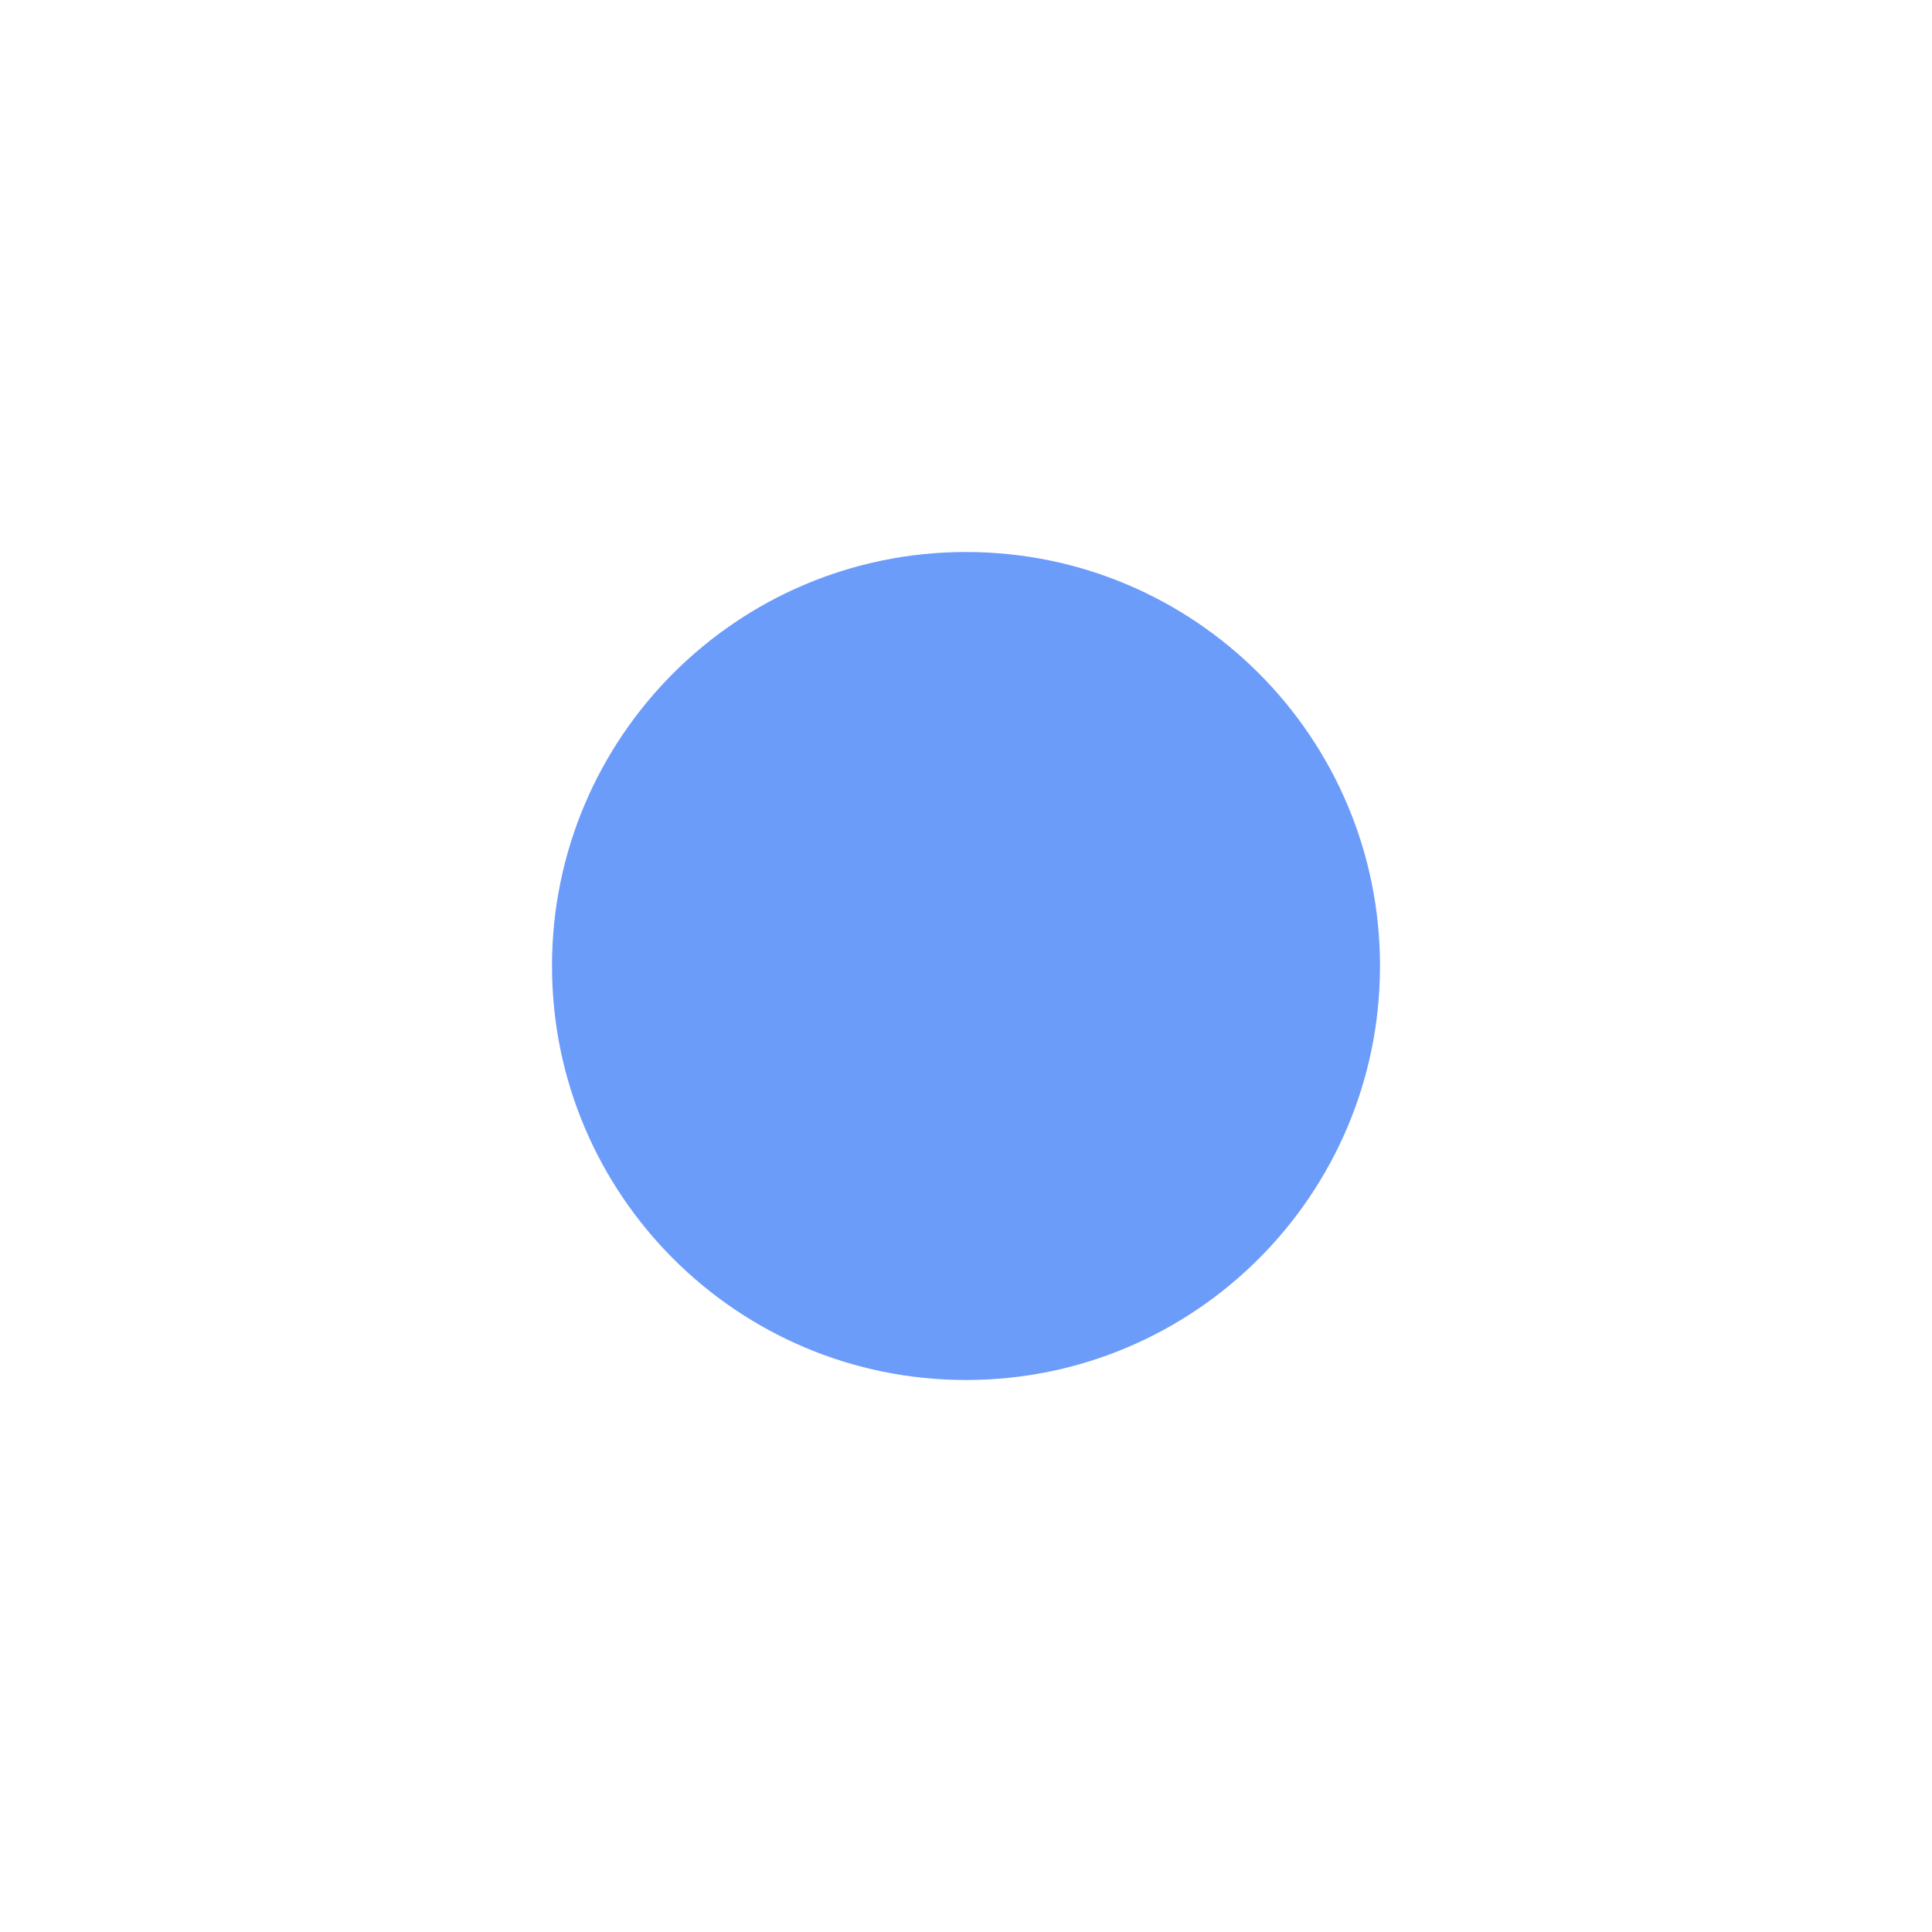
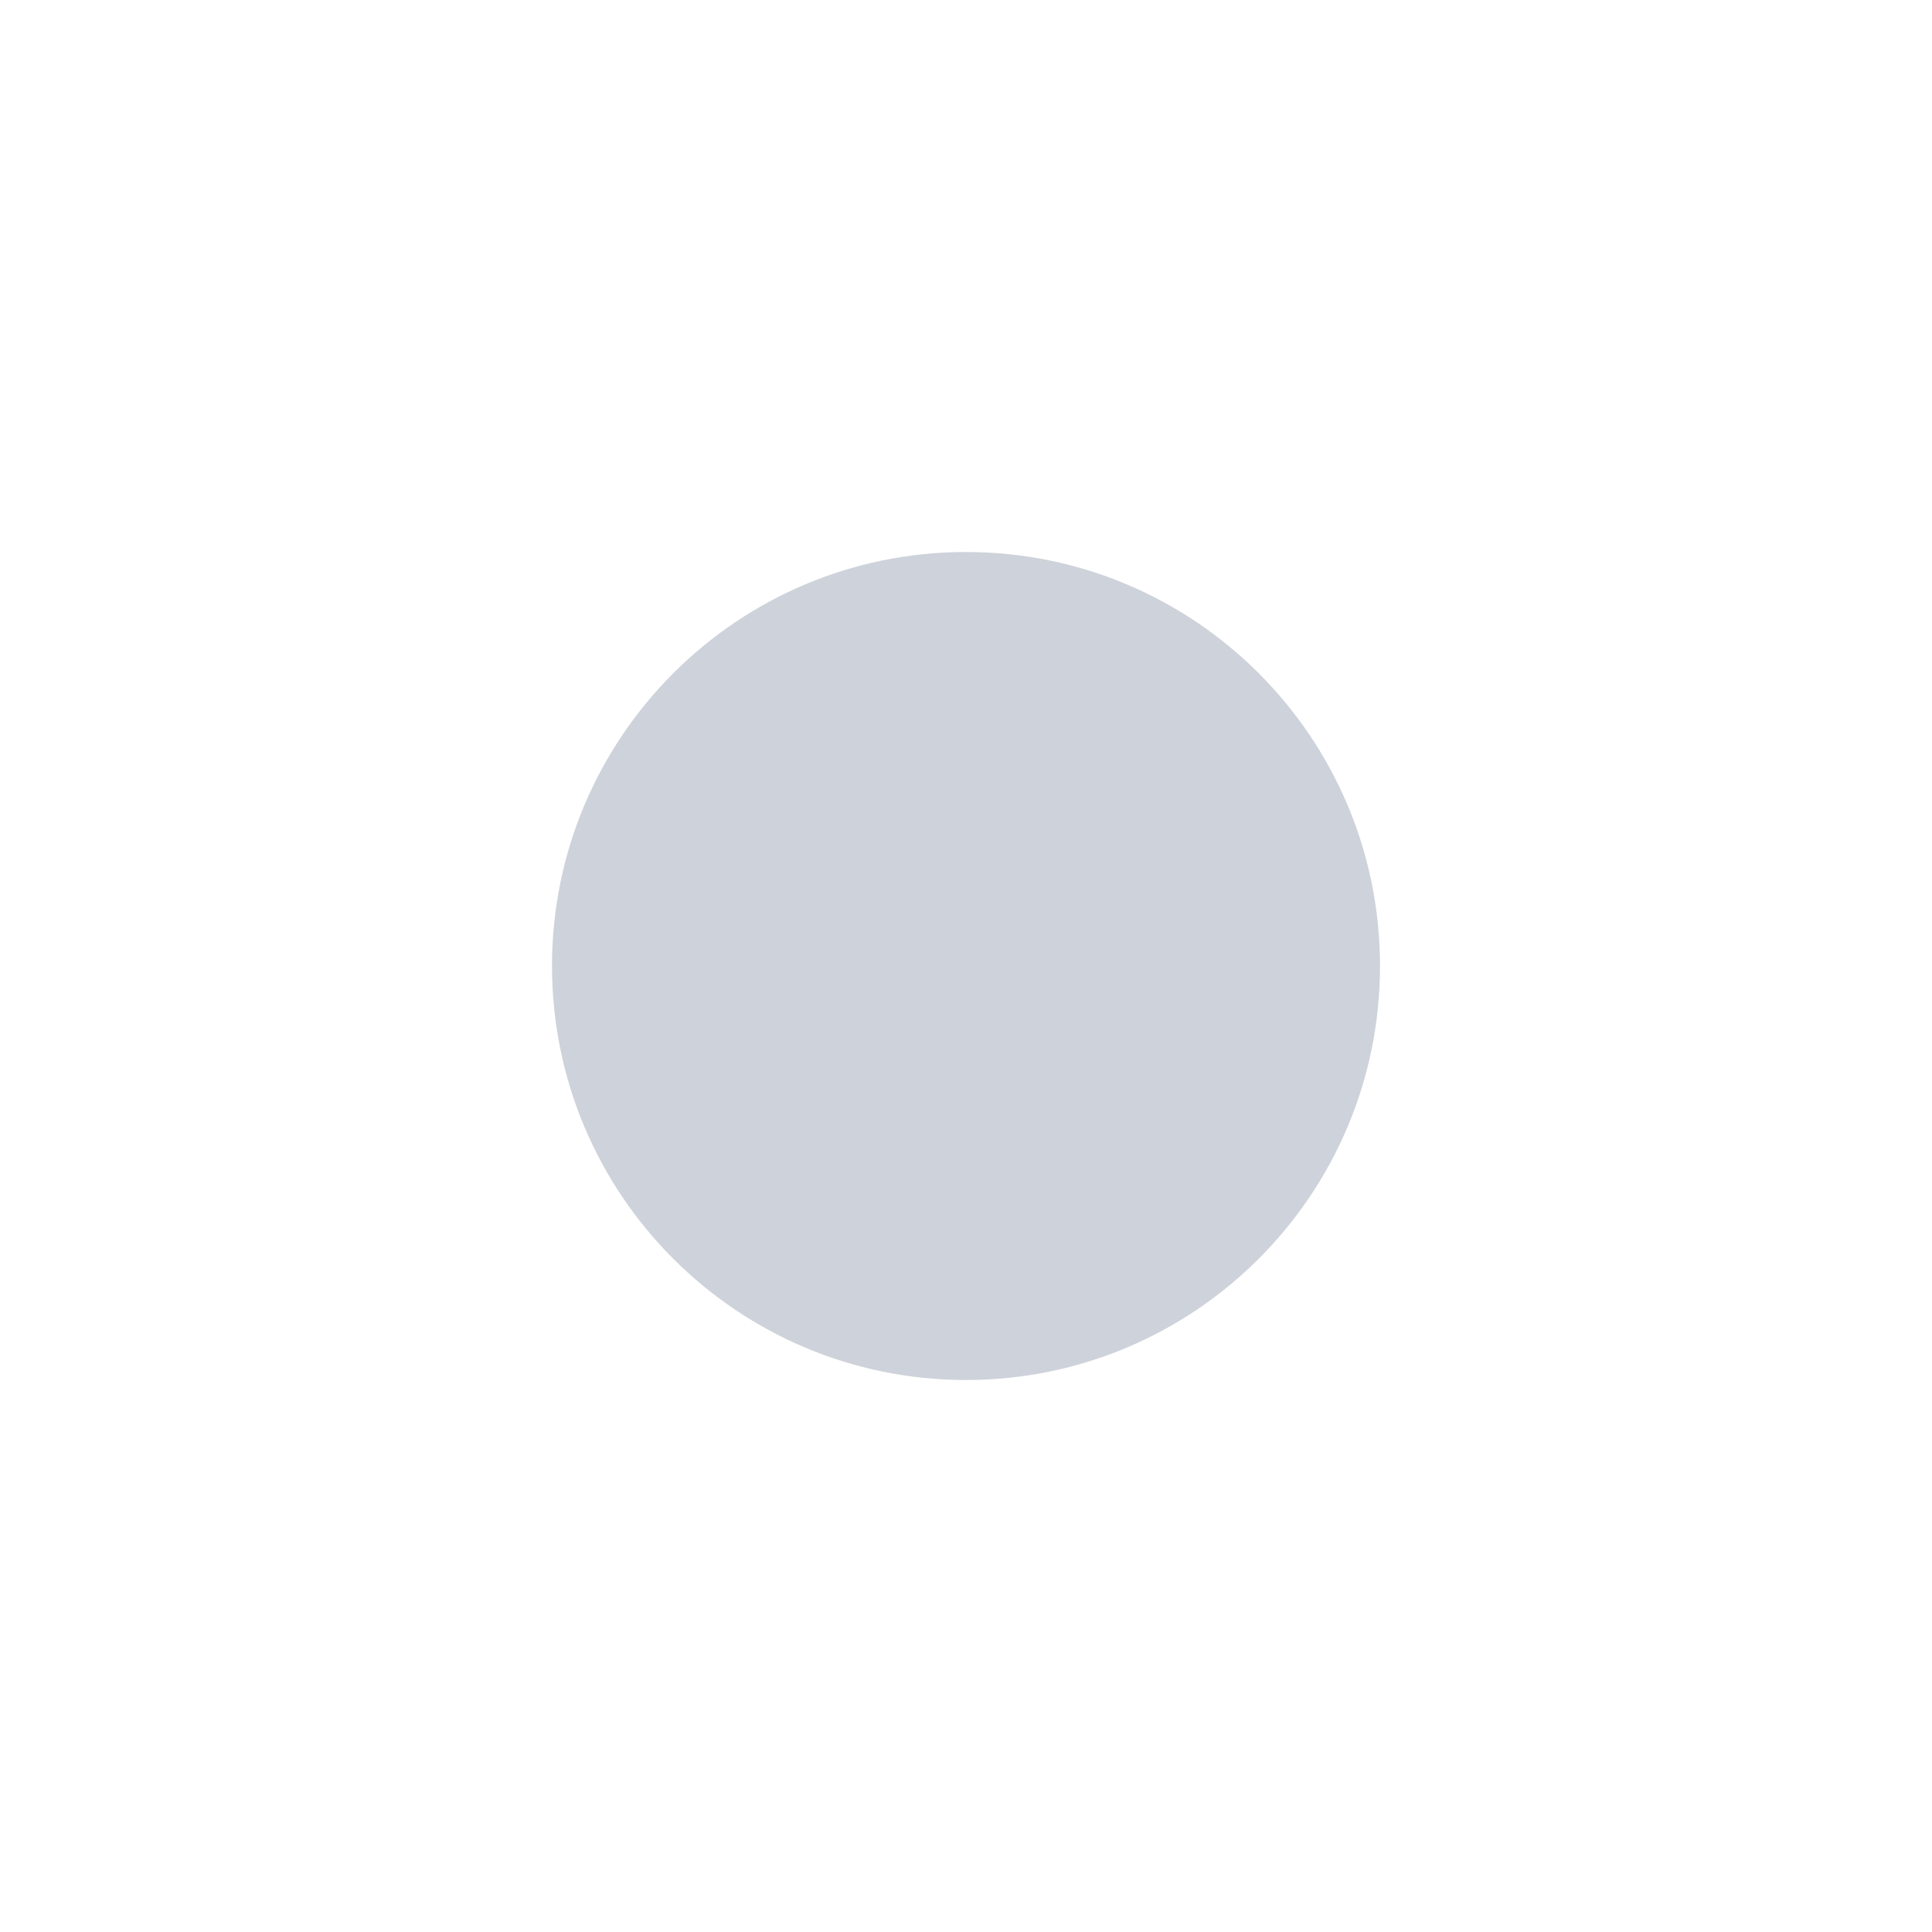
<svg xmlns="http://www.w3.org/2000/svg" width="14" height="14" viewBox="0 0 14 14" fill="none">
-   <circle cx="7" cy="7" r="3" fill="#6C9CFA" />
+   <circle cx="7" cy="7" r="3" fill="#CED2DA" />
</svg>
